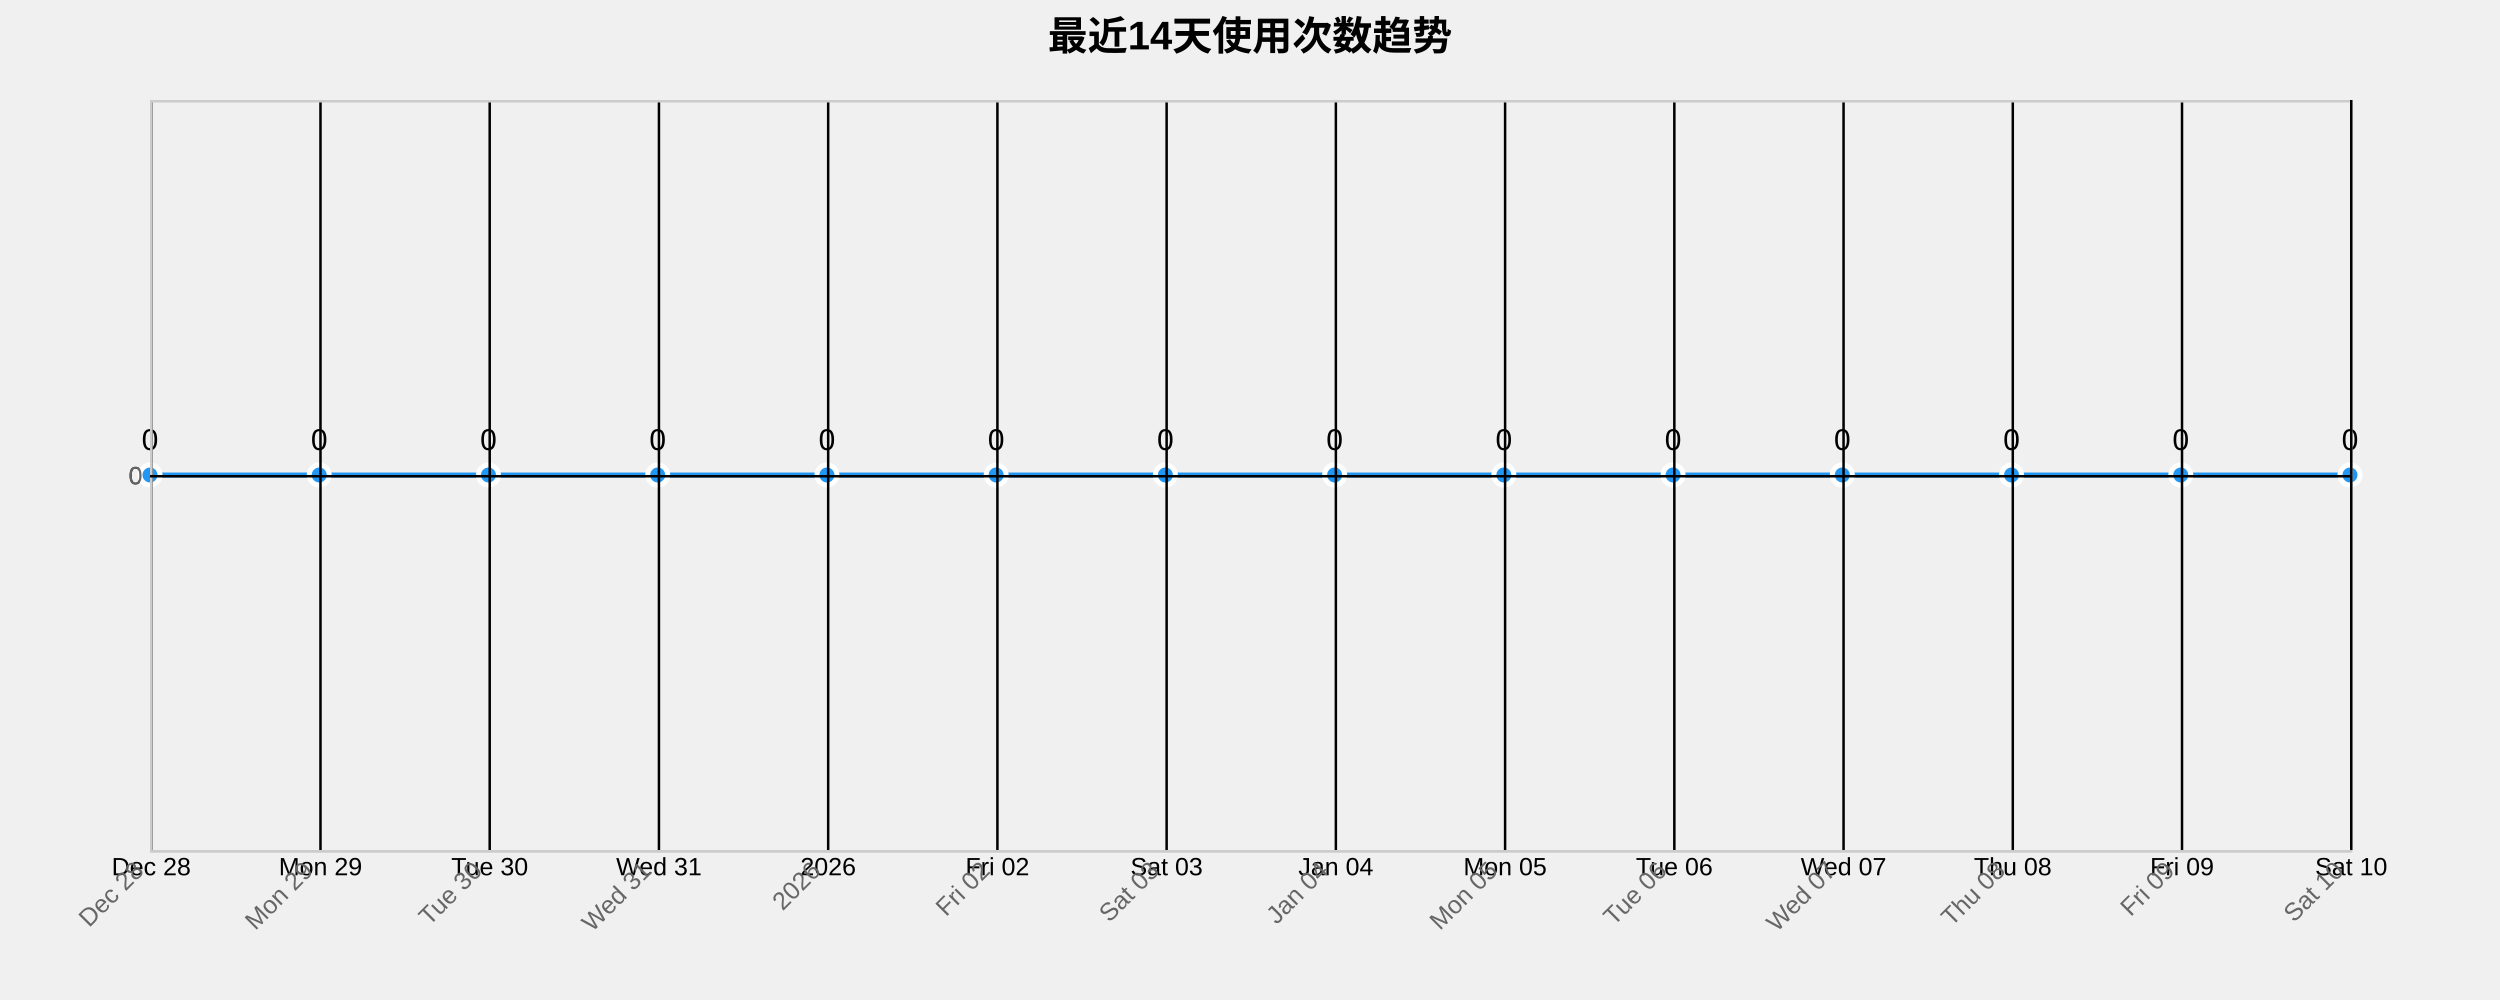
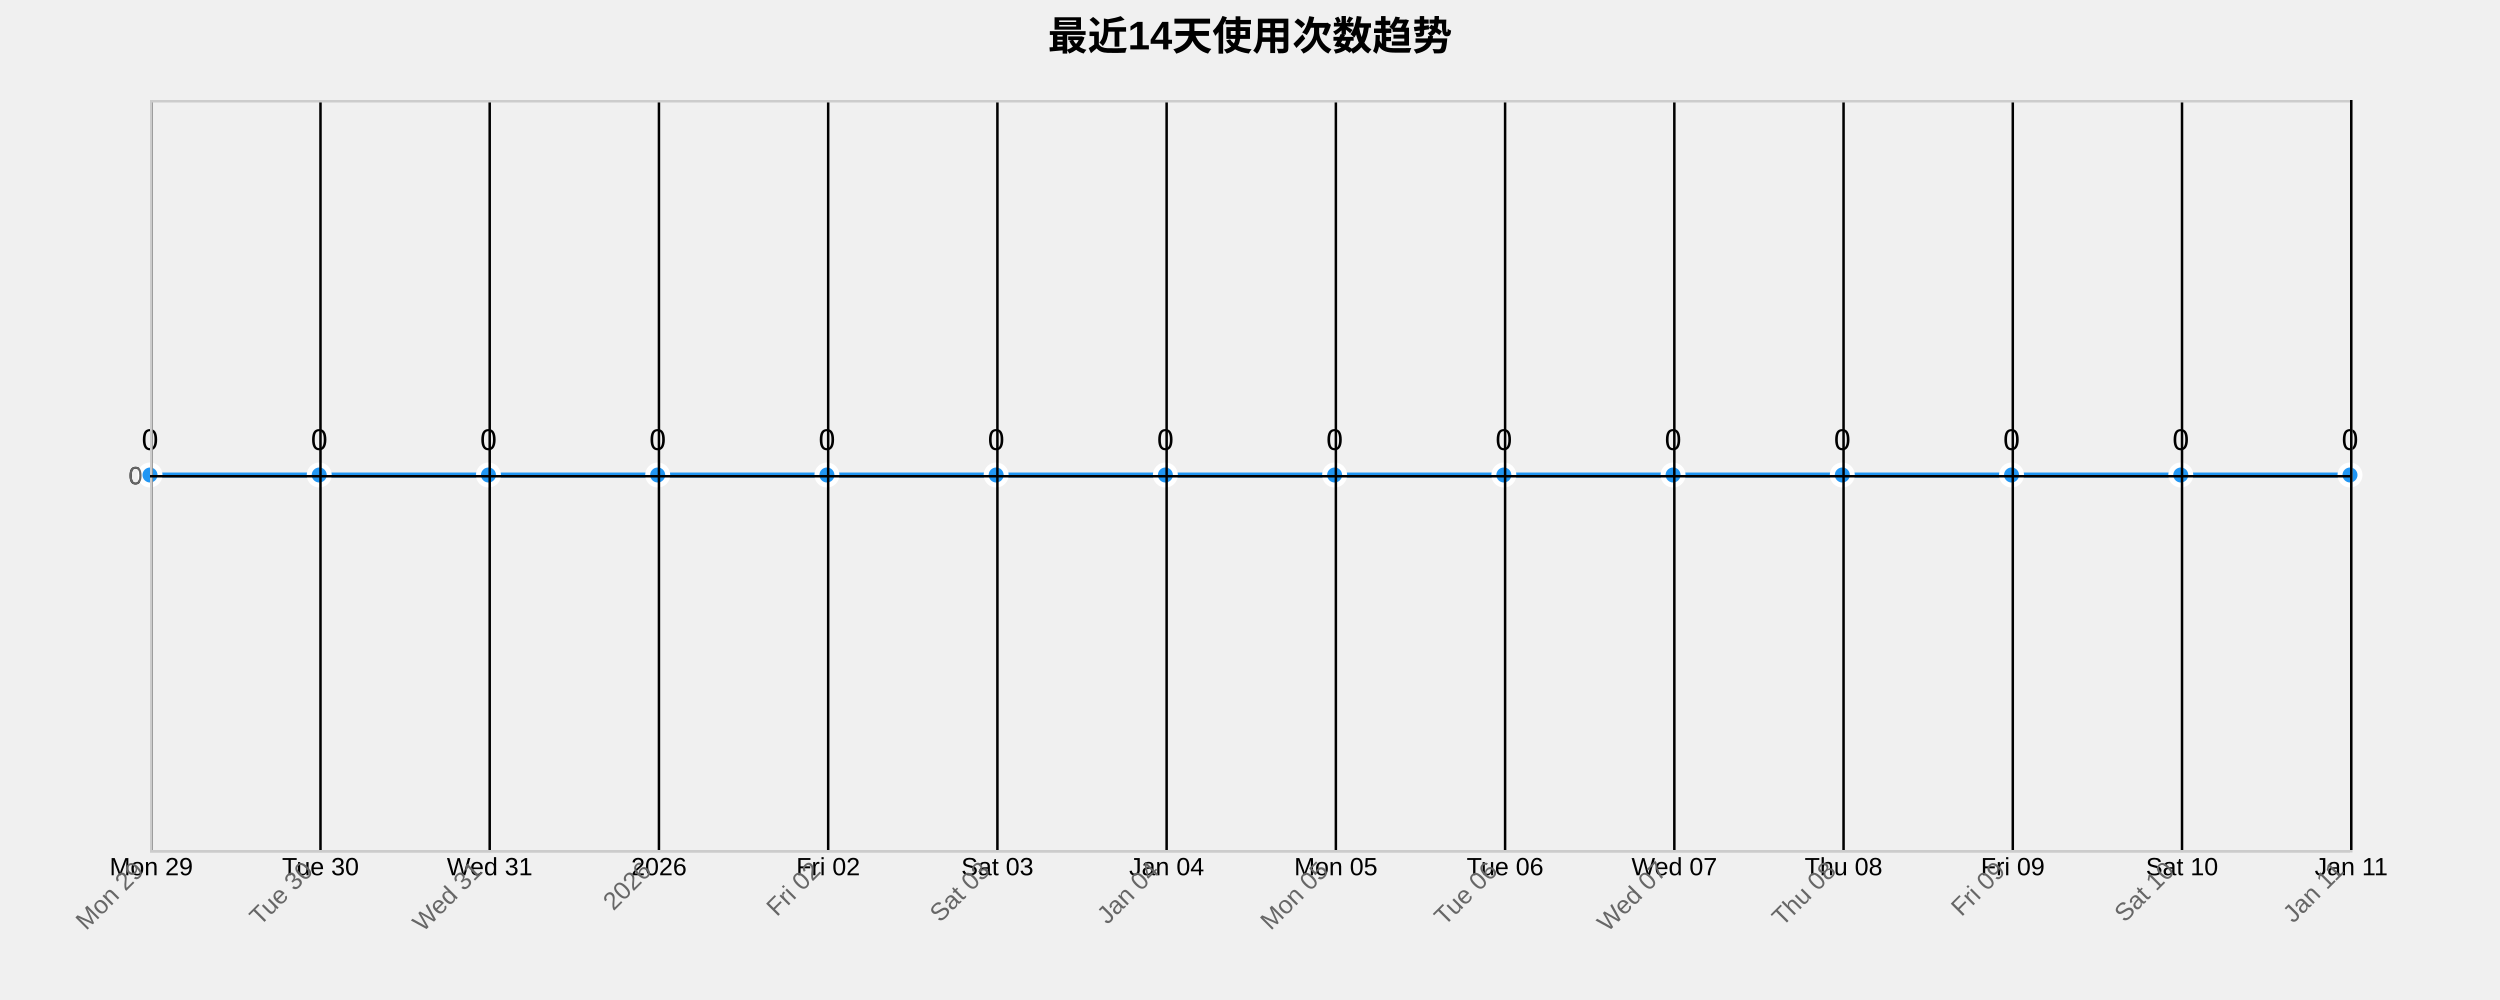
<svg xmlns="http://www.w3.org/2000/svg" width="1000" height="400">
  <g transform="translate(60,40)">
    <text x="440" y="-20" text-anchor="middle" style="font-size: 16px; font-weight: bold;">最近14天使用次数趋势</text>
    <g class="grid" transform="translate(0,300)" fill="none" font-size="10" font-family="sans-serif" text-anchor="middle">
      <path class="domain" stroke="currentColor" d="M0.5,-300V0.5H880.5V-300" />
      <g class="tick" opacity="1" transform="translate(0.5,0)">
        <line stroke="currentColor" y2="-300" />
-         <text fill="currentColor" y="3" dy="0.71em">Dec 28</text>
+         <text fill="currentColor" y="3" dy="0.71em">Mon 29</text>
      </g>
      <g class="tick" opacity="1" transform="translate(68.19231,0)">
        <line stroke="currentColor" y2="-300" />
-         <text fill="currentColor" y="3" dy="0.71em">Mon 29</text>
+         <text fill="currentColor" y="3" dy="0.71em">Tue 30</text>
      </g>
      <g class="tick" opacity="1" transform="translate(135.8846,0)">
        <line stroke="currentColor" y2="-300" />
-         <text fill="currentColor" y="3" dy="0.71em">Tue 30</text>
+         <text fill="currentColor" y="3" dy="0.71em">Wed 31</text>
      </g>
      <g class="tick" opacity="1" transform="translate(203.5769,0)">
        <line stroke="currentColor" y2="-300" />
-         <text fill="currentColor" y="3" dy="0.71em">Wed 31</text>
+         <text fill="currentColor" y="3" dy="0.71em">2026</text>
      </g>
      <g class="tick" opacity="1" transform="translate(271.2692,0)">
        <line stroke="currentColor" y2="-300" />
-         <text fill="currentColor" y="3" dy="0.71em">2026</text>
+         <text fill="currentColor" y="3" dy="0.71em">Fri 02</text>
      </g>
      <g class="tick" opacity="1" transform="translate(338.9615,0)">
        <line stroke="currentColor" y2="-300" />
-         <text fill="currentColor" y="3" dy="0.71em">Fri 02</text>
+         <text fill="currentColor" y="3" dy="0.71em">Sat 03</text>
      </g>
      <g class="tick" opacity="1" transform="translate(406.6538,0)">
        <line stroke="currentColor" y2="-300" />
-         <text fill="currentColor" y="3" dy="0.71em">Sat 03</text>
+         <text fill="currentColor" y="3" dy="0.71em">Jan 04</text>
      </g>
      <g class="tick" opacity="1" transform="translate(474.3462,0)">
        <line stroke="currentColor" y2="-300" />
-         <text fill="currentColor" y="3" dy="0.71em">Jan 04</text>
+         <text fill="currentColor" y="3" dy="0.71em">Mon 05</text>
      </g>
      <g class="tick" opacity="1" transform="translate(542.0385,0)">
        <line stroke="currentColor" y2="-300" />
-         <text fill="currentColor" y="3" dy="0.71em">Mon 05</text>
+         <text fill="currentColor" y="3" dy="0.71em">Tue 06</text>
      </g>
      <g class="tick" opacity="1" transform="translate(609.7308,0)">
        <line stroke="currentColor" y2="-300" />
-         <text fill="currentColor" y="3" dy="0.71em">Tue 06</text>
+         <text fill="currentColor" y="3" dy="0.71em">Wed 07</text>
      </g>
      <g class="tick" opacity="1" transform="translate(677.4231,0)">
        <line stroke="currentColor" y2="-300" />
-         <text fill="currentColor" y="3" dy="0.71em">Wed 07</text>
+         <text fill="currentColor" y="3" dy="0.71em">Thu 08</text>
      </g>
      <g class="tick" opacity="1" transform="translate(745.1154,0)">
        <line stroke="currentColor" y2="-300" />
-         <text fill="currentColor" y="3" dy="0.71em">Thu 08</text>
+         <text fill="currentColor" y="3" dy="0.71em">Fri 09</text>
      </g>
      <g class="tick" opacity="1" transform="translate(812.8077,0)">
        <line stroke="currentColor" y2="-300" />
-         <text fill="currentColor" y="3" dy="0.71em">Fri 09</text>
+         <text fill="currentColor" y="3" dy="0.71em">Sat 10</text>
      </g>
      <g class="tick" opacity="1" transform="translate(880.5,0)">
        <line stroke="currentColor" y2="-300" />
-         <text fill="currentColor" y="3" dy="0.71em">Sat 10</text>
+         <text fill="currentColor" y="3" dy="0.71em">Jan 11</text>
      </g>
    </g>
    <g class="grid" fill="none" font-size="10" font-family="sans-serif" text-anchor="end">
      <path class="domain" stroke="currentColor" d="M880,300.5H0.5V0.5H880" />
      <g class="tick" opacity="1" transform="translate(0,150.5)">
        <line stroke="currentColor" x2="880" />
        <text fill="currentColor" x="-3" dy="0.32em">0</text>
      </g>
    </g>
    <path class="area" d="M0,150C22.564,150,45.128,150,67.692,150C90.256,150,112.821,150,135.385,150C157.949,150,180.513,150,203.077,150C225.641,150,248.205,150,270.769,150C293.333,150,315.897,150,338.462,150C361.026,150,383.59,150,406.154,150C428.718,150,451.282,150,473.846,150C496.41,150,518.974,150,541.538,150C564.103,150,586.667,150,609.231,150C631.795,150,654.359,150,676.923,150C699.487,150,722.051,150,744.615,150C767.179,150,789.744,150,812.308,150C834.872,150,857.436,150,880,150L880,300C857.436,300,834.872,300,812.308,300C789.744,300,767.179,300,744.615,300C722.051,300,699.487,300,676.923,300C654.359,300,631.795,300,609.231,300C586.667,300,564.103,300,541.538,300C518.974,300,496.41,300,473.846,300C451.282,300,428.718,300,406.154,300C383.59,300,361.026,300,338.462,300C315.897,300,293.333,300,270.769,300C248.205,300,225.641,300,203.077,300C180.513,300,157.949,300,135.385,300C112.821,300,90.256,300,67.692,300C45.128,300,22.564,300,0,300Z" style="fill: url(#area-gradient); opacity: 0.3;" />
    <path class="line" d="M0,150C22.564,150,45.128,150,67.692,150C90.256,150,112.821,150,135.385,150C157.949,150,180.513,150,203.077,150C225.641,150,248.205,150,270.769,150C293.333,150,315.897,150,338.462,150C361.026,150,383.59,150,406.154,150C428.718,150,451.282,150,473.846,150C496.41,150,518.974,150,541.538,150C564.103,150,586.667,150,609.231,150C631.795,150,654.359,150,676.923,150C699.487,150,722.051,150,744.615,150C767.179,150,789.744,150,812.308,150C834.872,150,857.436,150,880,150" style="fill: none; stroke: #2196F3; stroke-width: 2px;" />
    <circle class="dot" cx="0" cy="150" r="4" style="fill: #2196F3; stroke: #fff; stroke-width: 2px;" />
    <circle class="dot" cx="67.692" cy="150" r="4" style="fill: #2196F3; stroke: #fff; stroke-width: 2px;" />
    <circle class="dot" cx="135.385" cy="150" r="4" style="fill: #2196F3; stroke: #fff; stroke-width: 2px;" />
    <circle class="dot" cx="203.077" cy="150" r="4" style="fill: #2196F3; stroke: #fff; stroke-width: 2px;" />
    <circle class="dot" cx="270.769" cy="150" r="4" style="fill: #2196F3; stroke: #fff; stroke-width: 2px;" />
    <circle class="dot" cx="338.462" cy="150" r="4" style="fill: #2196F3; stroke: #fff; stroke-width: 2px;" />
    <circle class="dot" cx="406.154" cy="150" r="4" style="fill: #2196F3; stroke: #fff; stroke-width: 2px;" />
    <circle class="dot" cx="473.846" cy="150" r="4" style="fill: #2196F3; stroke: #fff; stroke-width: 2px;" />
    <circle class="dot" cx="541.538" cy="150" r="4" style="fill: #2196F3; stroke: #fff; stroke-width: 2px;" />
    <circle class="dot" cx="609.231" cy="150" r="4" style="fill: #2196F3; stroke: #fff; stroke-width: 2px;" />
    <circle class="dot" cx="676.923" cy="150" r="4" style="fill: #2196F3; stroke: #fff; stroke-width: 2px;" />
    <circle class="dot" cx="744.615" cy="150" r="4" style="fill: #2196F3; stroke: #fff; stroke-width: 2px;" />
    <circle class="dot" cx="812.308" cy="150" r="4" style="fill: #2196F3; stroke: #fff; stroke-width: 2px;" />
    <circle class="dot" cx="880" cy="150" r="4" style="fill: #2196F3; stroke: #fff; stroke-width: 2px;" />
    <text class="label" x="0" y="140" text-anchor="middle" style="font-size: 12px;">0</text>
    <text class="label" x="67.692" y="140" text-anchor="middle" style="font-size: 12px;">0</text>
    <text class="label" x="135.385" y="140" text-anchor="middle" style="font-size: 12px;">0</text>
    <text class="label" x="203.077" y="140" text-anchor="middle" style="font-size: 12px;">0</text>
    <text class="label" x="270.769" y="140" text-anchor="middle" style="font-size: 12px;">0</text>
    <text class="label" x="338.462" y="140" text-anchor="middle" style="font-size: 12px;">0</text>
    <text class="label" x="406.154" y="140" text-anchor="middle" style="font-size: 12px;">0</text>
    <text class="label" x="473.846" y="140" text-anchor="middle" style="font-size: 12px;">0</text>
    <text class="label" x="541.538" y="140" text-anchor="middle" style="font-size: 12px;">0</text>
    <text class="label" x="609.231" y="140" text-anchor="middle" style="font-size: 12px;">0</text>
    <text class="label" x="676.923" y="140" text-anchor="middle" style="font-size: 12px;">0</text>
    <text class="label" x="744.615" y="140" text-anchor="middle" style="font-size: 12px;">0</text>
    <text class="label" x="812.308" y="140" text-anchor="middle" style="font-size: 12px;">0</text>
    <text class="label" x="880" y="140" text-anchor="middle" style="font-size: 12px;">0</text>
    <g class="x-axis" transform="translate(0,300)" fill="none" font-size="10" font-family="sans-serif" text-anchor="middle">
      <path class="domain" stroke="currentColor" d="M0.5,-300V0.5H880.5V-300" />
      <g class="tick" opacity="1" transform="translate(0.5,0)">
        <line stroke="currentColor" y2="-300" />
-         <text fill="currentColor" y="3" dy=".15em" style="text-anchor: end;" dx="-.8em" transform="rotate(-45)">Dec 28</text>
+         <text fill="currentColor" y="3" dy=".15em" style="text-anchor: end;" dx="-.8em" transform="rotate(-45)">Mon 29</text>
      </g>
      <g class="tick" opacity="1" transform="translate(68.19231,0)">
        <line stroke="currentColor" y2="-300" />
-         <text fill="currentColor" y="3" dy=".15em" style="text-anchor: end;" dx="-.8em" transform="rotate(-45)">Mon 29</text>
+         <text fill="currentColor" y="3" dy=".15em" style="text-anchor: end;" dx="-.8em" transform="rotate(-45)">Tue 30</text>
      </g>
      <g class="tick" opacity="1" transform="translate(135.8846,0)">
        <line stroke="currentColor" y2="-300" />
-         <text fill="currentColor" y="3" dy=".15em" style="text-anchor: end;" dx="-.8em" transform="rotate(-45)">Tue 30</text>
+         <text fill="currentColor" y="3" dy=".15em" style="text-anchor: end;" dx="-.8em" transform="rotate(-45)">Wed 31</text>
      </g>
      <g class="tick" opacity="1" transform="translate(203.5769,0)">
        <line stroke="currentColor" y2="-300" />
-         <text fill="currentColor" y="3" dy=".15em" style="text-anchor: end;" dx="-.8em" transform="rotate(-45)">Wed 31</text>
+         <text fill="currentColor" y="3" dy=".15em" style="text-anchor: end;" dx="-.8em" transform="rotate(-45)">2026</text>
      </g>
      <g class="tick" opacity="1" transform="translate(271.2692,0)">
        <line stroke="currentColor" y2="-300" />
-         <text fill="currentColor" y="3" dy=".15em" style="text-anchor: end;" dx="-.8em" transform="rotate(-45)">2026</text>
+         <text fill="currentColor" y="3" dy=".15em" style="text-anchor: end;" dx="-.8em" transform="rotate(-45)">Fri 02</text>
      </g>
      <g class="tick" opacity="1" transform="translate(338.9615,0)">
        <line stroke="currentColor" y2="-300" />
-         <text fill="currentColor" y="3" dy=".15em" style="text-anchor: end;" dx="-.8em" transform="rotate(-45)">Fri 02</text>
+         <text fill="currentColor" y="3" dy=".15em" style="text-anchor: end;" dx="-.8em" transform="rotate(-45)">Sat 03</text>
      </g>
      <g class="tick" opacity="1" transform="translate(406.6538,0)">
        <line stroke="currentColor" y2="-300" />
-         <text fill="currentColor" y="3" dy=".15em" style="text-anchor: end;" dx="-.8em" transform="rotate(-45)">Sat 03</text>
+         <text fill="currentColor" y="3" dy=".15em" style="text-anchor: end;" dx="-.8em" transform="rotate(-45)">Jan 04</text>
      </g>
      <g class="tick" opacity="1" transform="translate(474.3462,0)">
        <line stroke="currentColor" y2="-300" />
-         <text fill="currentColor" y="3" dy=".15em" style="text-anchor: end;" dx="-.8em" transform="rotate(-45)">Jan 04</text>
+         <text fill="currentColor" y="3" dy=".15em" style="text-anchor: end;" dx="-.8em" transform="rotate(-45)">Mon 05</text>
      </g>
      <g class="tick" opacity="1" transform="translate(542.0385,0)">
        <line stroke="currentColor" y2="-300" />
-         <text fill="currentColor" y="3" dy=".15em" style="text-anchor: end;" dx="-.8em" transform="rotate(-45)">Mon 05</text>
+         <text fill="currentColor" y="3" dy=".15em" style="text-anchor: end;" dx="-.8em" transform="rotate(-45)">Tue 06</text>
      </g>
      <g class="tick" opacity="1" transform="translate(609.7308,0)">
        <line stroke="currentColor" y2="-300" />
-         <text fill="currentColor" y="3" dy=".15em" style="text-anchor: end;" dx="-.8em" transform="rotate(-45)">Tue 06</text>
+         <text fill="currentColor" y="3" dy=".15em" style="text-anchor: end;" dx="-.8em" transform="rotate(-45)">Wed 07</text>
      </g>
      <g class="tick" opacity="1" transform="translate(677.4231,0)">
        <line stroke="currentColor" y2="-300" />
-         <text fill="currentColor" y="3" dy=".15em" style="text-anchor: end;" dx="-.8em" transform="rotate(-45)">Wed 07</text>
+         <text fill="currentColor" y="3" dy=".15em" style="text-anchor: end;" dx="-.8em" transform="rotate(-45)">Thu 08</text>
      </g>
      <g class="tick" opacity="1" transform="translate(745.1154,0)">
        <line stroke="currentColor" y2="-300" />
-         <text fill="currentColor" y="3" dy=".15em" style="text-anchor: end;" dx="-.8em" transform="rotate(-45)">Thu 08</text>
+         <text fill="currentColor" y="3" dy=".15em" style="text-anchor: end;" dx="-.8em" transform="rotate(-45)">Fri 09</text>
      </g>
      <g class="tick" opacity="1" transform="translate(812.8077,0)">
        <line stroke="currentColor" y2="-300" />
-         <text fill="currentColor" y="3" dy=".15em" style="text-anchor: end;" dx="-.8em" transform="rotate(-45)">Fri 09</text>
+         <text fill="currentColor" y="3" dy=".15em" style="text-anchor: end;" dx="-.8em" transform="rotate(-45)">Sat 10</text>
      </g>
      <g class="tick" opacity="1" transform="translate(880.5,0)">
        <line stroke="currentColor" y2="-300" />
-         <text fill="currentColor" y="3" dy=".15em" style="text-anchor: end;" dx="-.8em" transform="rotate(-45)">Sat 10</text>
+         <text fill="currentColor" y="3" dy=".15em" style="text-anchor: end;" dx="-.8em" transform="rotate(-45)">Jan 11</text>
      </g>
    </g>
    <g class="y-axis" fill="none" font-size="10" font-family="sans-serif" text-anchor="end">
      <path class="domain" stroke="currentColor" d="M880,300.5H0.5V0.5H880" />
      <g class="tick" opacity="1" transform="translate(0,150.5)">
        <line stroke="currentColor" x2="880" />
        <text fill="currentColor" x="-3" dy="0.32em">0</text>
      </g>
    </g>
    <style>
    .grid line {
      stroke: #e0e0e0;
      stroke-opacity: 0.7;
      shape-rendering: crispEdges;
    }
    .grid path {
      stroke-width: 0;
    }
    .dot:hover {
      r: 6;
    }
    text {
      font-family: Arial, sans-serif;
    }
    .x-axis path, .y-axis path {
      stroke: #ccc;
    }
    .x-axis text, .y-axis text {
      fill: #666;
    }
  </style>
  </g>
</svg>
